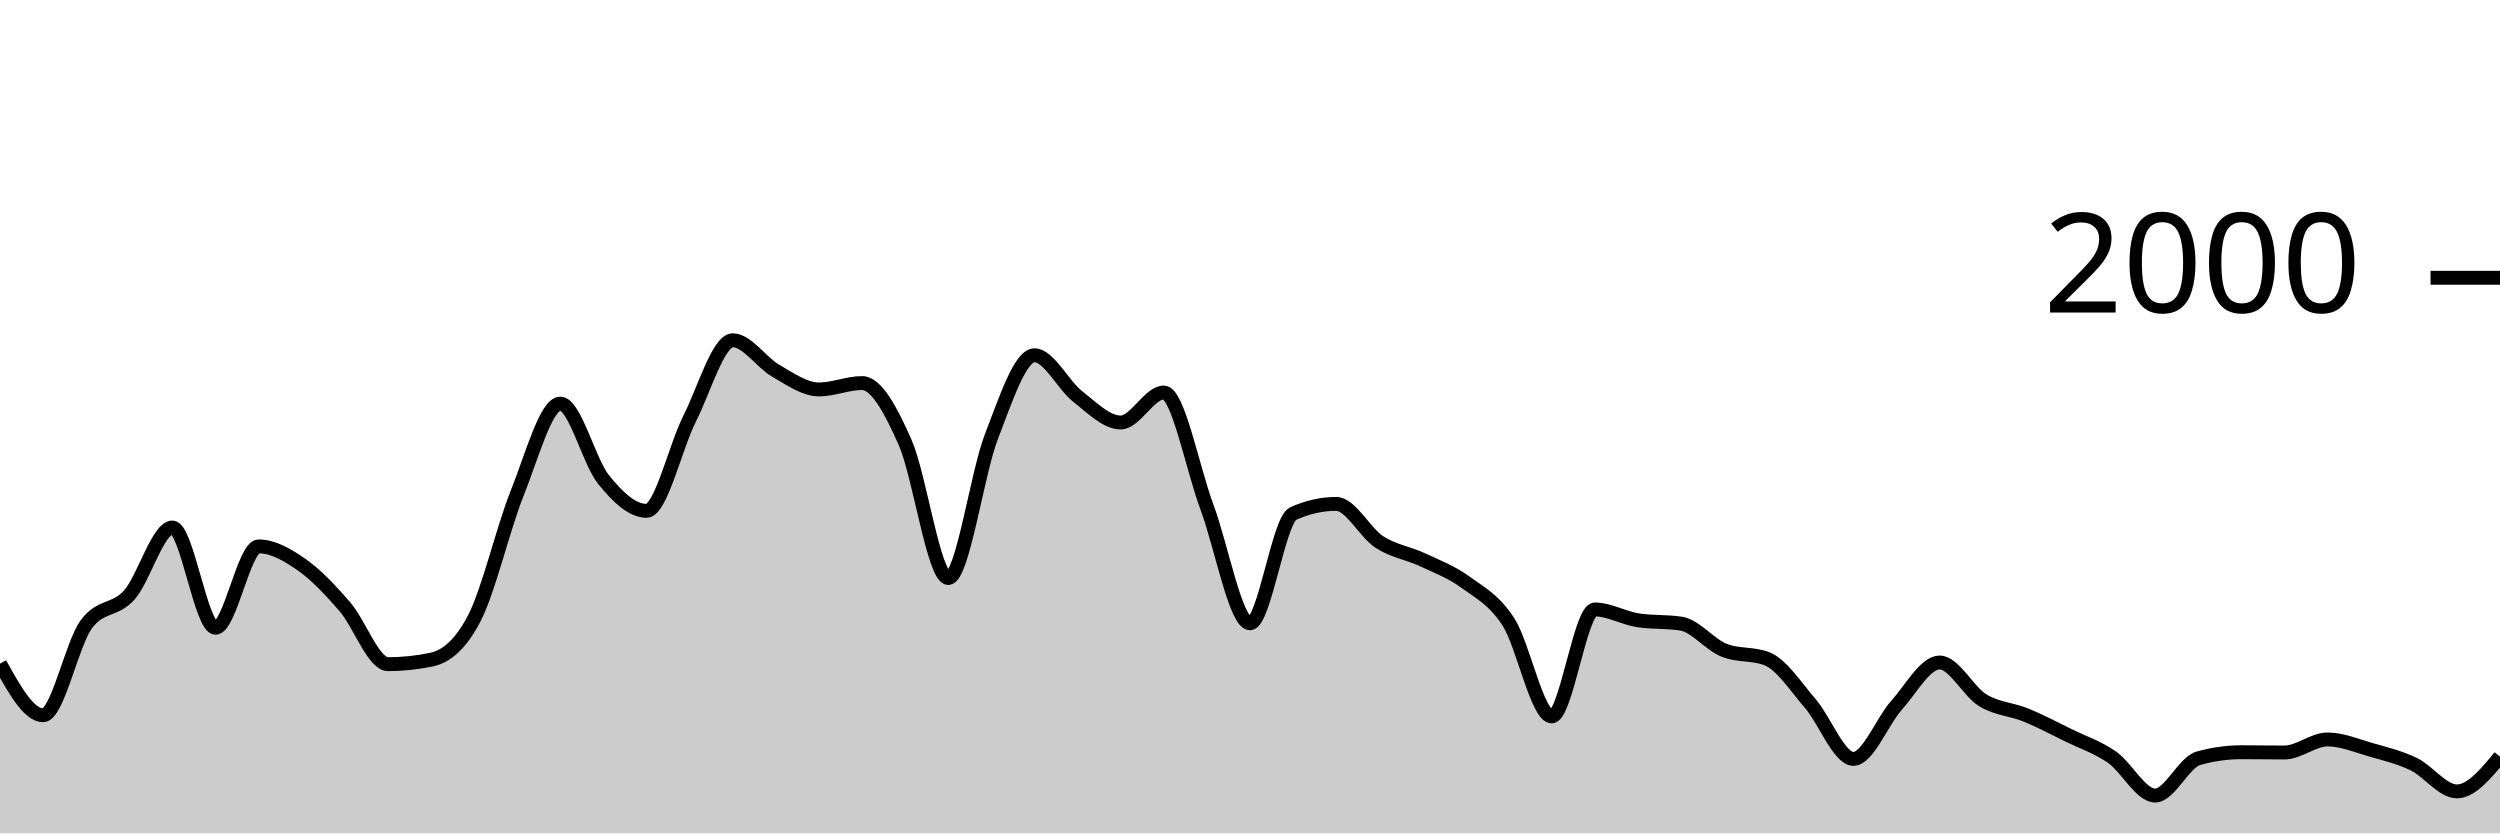
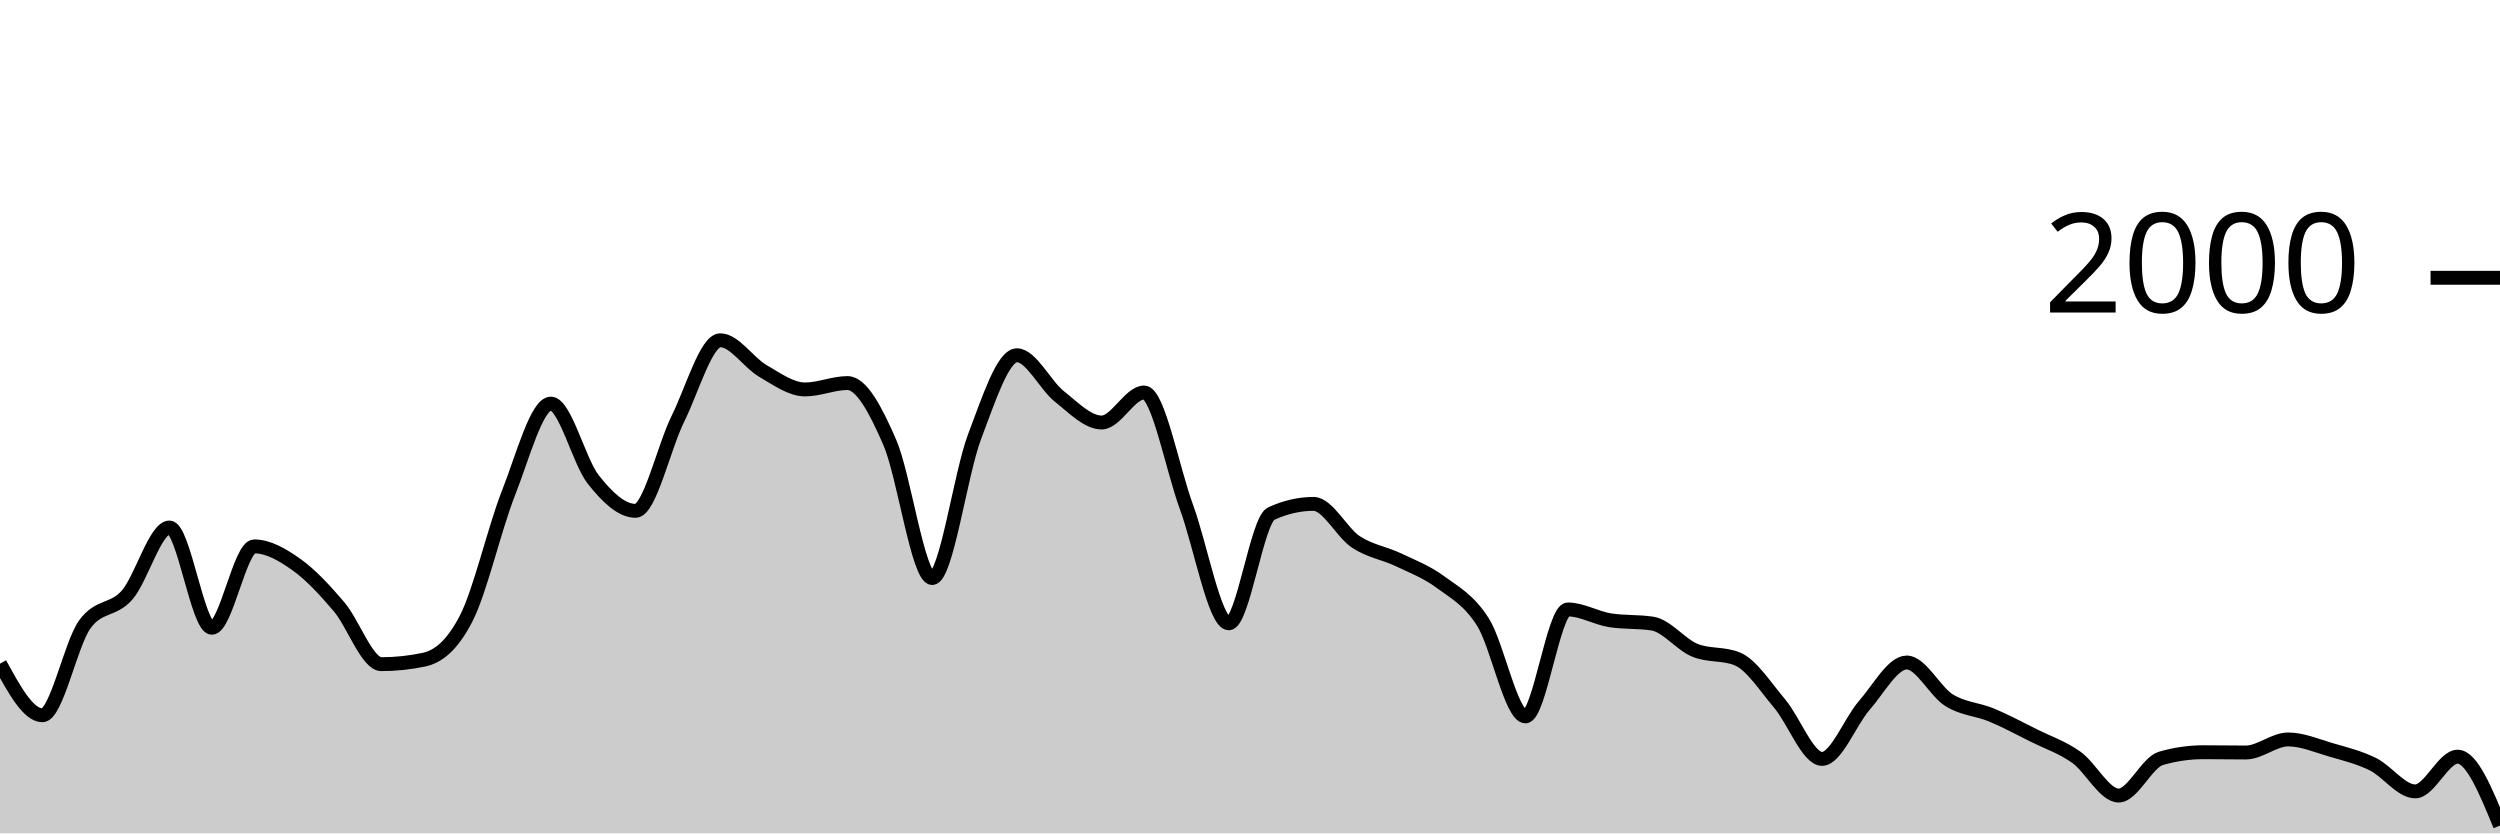
<svg xmlns="http://www.w3.org/2000/svg" viewBox="0 0 180 60">
  <g transform="translate(0,20)">
-     <path class="area" fill="rgba(0, 0, 0, 0.2)" d="M0,27.78C1.034,29.64,2.069,31.5,3.103,31.5C4.138,31.5,5.172,26.373,6.207,24.96C7.241,23.547,8.276,24.003,9.31,22.84C10.345,21.677,11.379,17.98,12.414,17.98C13.448,17.98,14.483,25.2,15.517,25.2C16.552,25.2,17.586,19.34,18.621,19.34C19.655,19.34,20.69,19.937,21.724,20.66C22.759,21.383,23.793,22.487,24.828,23.68C25.862,24.873,26.897,27.82,27.931,27.82C28.966,27.82,30,27.713,31.034,27.5C32.069,27.287,33.103,26.513,34.138,24.54C35.172,22.567,36.207,18.08,37.241,15.5C38.276,12.92,39.31,9.06,40.345,9.06C41.379,9.06,42.414,13.233,43.448,14.52C44.483,15.807,45.517,16.78,46.552,16.78C47.586,16.78,48.621,12.187,49.655,10.14C50.69,8.093,51.724,4.5,52.759,4.5C53.793,4.5,54.828,6.11,55.862,6.7C56.897,7.29,57.931,8.04,58.966,8.04C60,8.04,61.034,7.58,62.069,7.58C63.103,7.58,64.138,9.52,65.172,11.86C66.207,14.2,67.241,21.62,68.276,21.62C69.31,21.62,70.345,14.113,71.379,11.44C72.414,8.767,73.448,5.58,74.483,5.58C75.517,5.58,76.552,7.733,77.586,8.54C78.621,9.347,79.655,10.42,80.69,10.42C81.724,10.42,82.759,8.26,83.793,8.26C84.828,8.26,85.862,13.73,86.897,16.5C87.931,19.27,88.966,24.88,90,24.88C91.034,24.88,92.069,17.447,93.103,16.98C94.138,16.513,95.172,16.28,96.207,16.28C97.241,16.28,98.276,18.35,99.31,19.02C100.345,19.69,101.379,19.817,102.414,20.3C103.448,20.783,104.483,21.17,105.517,21.92C106.552,22.67,107.586,23.19,108.621,24.8C109.655,26.41,110.69,31.58,111.724,31.58C112.759,31.58,113.793,23.88,114.828,23.88C115.862,23.88,116.897,24.5,117.931,24.66C118.966,24.82,120,24.74,121.034,24.9C122.069,25.06,123.103,26.407,124.138,26.82C125.172,27.233,126.207,27.027,127.241,27.44C128.276,27.853,129.31,29.46,130.345,30.66C131.379,31.86,132.414,34.64,133.448,34.64C134.483,34.64,135.517,31.937,136.552,30.78C137.586,29.623,138.621,27.7,139.655,27.7C140.69,27.7,141.724,29.79,142.759,30.42C143.793,31.05,144.828,31.057,145.862,31.48C146.897,31.903,147.931,32.453,148.966,32.96C150,33.467,151.034,33.8,152.069,34.52C153.103,35.24,154.138,37.28,155.172,37.28C156.207,37.28,157.241,34.893,158.276,34.6C159.31,34.307,160.345,34.16,161.379,34.16C162.414,34.16,163.448,34.18,164.483,34.18C165.517,34.18,166.552,33.24,167.586,33.24C168.621,33.24,169.655,33.683,170.69,33.98C171.724,34.277,172.759,34.52,173.793,35.02C174.828,35.52,175.862,36.98,176.897,36.98C177.931,36.98,178.966,35.73,180,34.48L180,40C178.966,40,177.931,40,176.897,40C175.862,40,174.828,40,173.793,40C172.759,40,171.724,40,170.69,40C169.655,40,168.621,40,167.586,40C166.552,40,165.517,40,164.483,40C163.448,40,162.414,40,161.379,40C160.345,40,159.31,40,158.276,40C157.241,40,156.207,40,155.172,40C154.138,40,153.103,40,152.069,40C151.034,40,150,40,148.966,40C147.931,40,146.897,40,145.862,40C144.828,40,143.793,40,142.759,40C141.724,40,140.69,40,139.655,40C138.621,40,137.586,40,136.552,40C135.517,40,134.483,40,133.448,40C132.414,40,131.379,40,130.345,40C129.31,40,128.276,40,127.241,40C126.207,40,125.172,40,124.138,40C123.103,40,122.069,40,121.034,40C120,40,118.966,40,117.931,40C116.897,40,115.862,40,114.828,40C113.793,40,112.759,40,111.724,40C110.69,40,109.655,40,108.621,40C107.586,40,106.552,40,105.517,40C104.483,40,103.448,40,102.414,40C101.379,40,100.345,40,99.31,40C98.276,40,97.241,40,96.207,40C95.172,40,94.138,40,93.103,40C92.069,40,91.034,40,90,40C88.966,40,87.931,40,86.897,40C85.862,40,84.828,40,83.793,40C82.759,40,81.724,40,80.69,40C79.655,40,78.621,40,77.586,40C76.552,40,75.517,40,74.483,40C73.448,40,72.414,40,71.379,40C70.345,40,69.31,40,68.276,40C67.241,40,66.207,40,65.172,40C64.138,40,63.103,40,62.069,40C61.034,40,60,40,58.966,40C57.931,40,56.897,40,55.862,40C54.828,40,53.793,40,52.759,40C51.724,40,50.69,40,49.655,40C48.621,40,47.586,40,46.552,40C45.517,40,44.483,40,43.448,40C42.414,40,41.379,40,40.345,40C39.31,40,38.276,40,37.241,40C36.207,40,35.172,40,34.138,40C33.103,40,32.069,40,31.034,40C30,40,28.966,40,27.931,40C26.897,40,25.862,40,24.828,40C23.793,40,22.759,40,21.724,40C20.69,40,19.655,40,18.621,40C17.586,40,16.552,40,15.517,40C14.483,40,13.448,40,12.414,40C11.379,40,10.345,40,9.31,40C8.276,40,7.241,40,6.207,40C5.172,40,4.138,40,3.103,40C2.069,40,1.034,40,0,40Z" />
-     <path class="line" stroke="black" fill="none" d="M0,27.78C1.034,29.64,2.069,31.5,3.103,31.5C4.138,31.5,5.172,26.373,6.207,24.96C7.241,23.547,8.276,24.003,9.31,22.84C10.345,21.677,11.379,17.98,12.414,17.98C13.448,17.98,14.483,25.2,15.517,25.2C16.552,25.2,17.586,19.34,18.621,19.34C19.655,19.34,20.69,19.937,21.724,20.66C22.759,21.383,23.793,22.487,24.828,23.68C25.862,24.873,26.897,27.82,27.931,27.82C28.966,27.82,30,27.713,31.034,27.5C32.069,27.287,33.103,26.513,34.138,24.54C35.172,22.567,36.207,18.08,37.241,15.5C38.276,12.92,39.31,9.06,40.345,9.06C41.379,9.06,42.414,13.233,43.448,14.52C44.483,15.807,45.517,16.78,46.552,16.78C47.586,16.78,48.621,12.187,49.655,10.14C50.69,8.093,51.724,4.5,52.759,4.5C53.793,4.5,54.828,6.11,55.862,6.7C56.897,7.29,57.931,8.04,58.966,8.04C60,8.04,61.034,7.58,62.069,7.58C63.103,7.58,64.138,9.52,65.172,11.86C66.207,14.2,67.241,21.62,68.276,21.62C69.31,21.62,70.345,14.113,71.379,11.44C72.414,8.767,73.448,5.58,74.483,5.58C75.517,5.58,76.552,7.733,77.586,8.54C78.621,9.347,79.655,10.42,80.69,10.42C81.724,10.42,82.759,8.26,83.793,8.26C84.828,8.26,85.862,13.73,86.897,16.5C87.931,19.27,88.966,24.88,90,24.88C91.034,24.88,92.069,17.447,93.103,16.98C94.138,16.513,95.172,16.28,96.207,16.28C97.241,16.28,98.276,18.35,99.31,19.02C100.345,19.69,101.379,19.817,102.414,20.3C103.448,20.783,104.483,21.17,105.517,21.92C106.552,22.67,107.586,23.19,108.621,24.8C109.655,26.41,110.69,31.58,111.724,31.58C112.759,31.58,113.793,23.88,114.828,23.88C115.862,23.88,116.897,24.5,117.931,24.66C118.966,24.82,120,24.74,121.034,24.9C122.069,25.06,123.103,26.407,124.138,26.82C125.172,27.233,126.207,27.027,127.241,27.44C128.276,27.853,129.31,29.46,130.345,30.66C131.379,31.86,132.414,34.64,133.448,34.64C134.483,34.64,135.517,31.937,136.552,30.78C137.586,29.623,138.621,27.7,139.655,27.7C140.69,27.7,141.724,29.79,142.759,30.42C143.793,31.05,144.828,31.057,145.862,31.48C146.897,31.903,147.931,32.453,148.966,32.96C150,33.467,151.034,33.8,152.069,34.52C153.103,35.24,154.138,37.28,155.172,37.28C156.207,37.28,157.241,34.893,158.276,34.6C159.31,34.307,160.345,34.16,161.379,34.16C162.414,34.16,163.448,34.18,164.483,34.18C165.517,34.18,166.552,33.24,167.586,33.24C168.621,33.24,169.655,33.683,170.69,33.98C171.724,34.277,172.759,34.52,173.793,35.02C174.828,35.52,175.862,36.98,176.897,36.98C177.931,36.98,178.966,35.73,180,34.48" />
+     <path class="area" fill="rgba(0, 0, 0, 0.2)" d="M0,27.78C1.017,29.64,2.034,31.5,3.051,31.5C4.068,31.5,5.085,26.373,6.102,24.96C7.119,23.547,8.136,24.003,9.153,22.84C10.169,21.677,11.186,17.98,12.203,17.98C13.22,17.98,14.237,25.2,15.254,25.2C16.271,25.2,17.288,19.34,18.305,19.34C19.322,19.34,20.339,19.937,21.356,20.66C22.373,21.383,23.39,22.487,24.407,23.68C25.424,24.873,26.441,27.82,27.458,27.82C28.475,27.82,29.492,27.713,30.508,27.5C31.525,27.287,32.542,26.513,33.559,24.54C34.576,22.567,35.593,18.08,36.61,15.5C37.627,12.92,38.644,9.06,39.661,9.06C40.678,9.06,41.695,13.233,42.712,14.52C43.729,15.807,44.746,16.78,45.763,16.78C46.78,16.78,47.797,12.187,48.814,10.14C49.831,8.093,50.847,4.5,51.864,4.5C52.881,4.5,53.898,6.11,54.915,6.7C55.932,7.29,56.949,8.04,57.966,8.04C58.983,8.04,60,7.58,61.017,7.58C62.034,7.58,63.051,9.52,64.068,11.86C65.085,14.2,66.102,21.62,67.119,21.62C68.136,21.62,69.153,14.113,70.169,11.44C71.186,8.767,72.203,5.58,73.22,5.58C74.237,5.58,75.254,7.733,76.271,8.54C77.288,9.347,78.305,10.42,79.322,10.42C80.339,10.42,81.356,8.26,82.373,8.26C83.39,8.26,84.407,13.73,85.424,16.5C86.441,19.27,87.458,24.88,88.475,24.88C89.492,24.88,90.508,17.447,91.525,16.98C92.542,16.513,93.559,16.28,94.576,16.28C95.593,16.28,96.61,18.35,97.627,19.02C98.644,19.69,99.661,19.817,100.678,20.3C101.695,20.783,102.712,21.17,103.729,21.92C104.746,22.67,105.763,23.19,106.78,24.8C107.797,26.41,108.814,31.58,109.831,31.58C110.847,31.58,111.864,23.88,112.881,23.88C113.898,23.88,114.915,24.5,115.932,24.66C116.949,24.82,117.966,24.74,118.983,24.9C120,25.06,121.017,26.407,122.034,26.82C123.051,27.233,124.068,27.027,125.085,27.44C126.102,27.853,127.119,29.46,128.136,30.66C129.153,31.86,130.169,34.64,131.186,34.64C132.203,34.64,133.22,31.937,134.237,30.78C135.254,29.623,136.271,27.7,137.288,27.7C138.305,27.7,139.322,29.79,140.339,30.42C141.356,31.05,142.373,31.057,143.39,31.48C144.407,31.903,145.424,32.453,146.441,32.96C147.458,33.467,148.475,33.8,149.492,34.52C150.508,35.24,151.525,37.28,152.542,37.28C153.559,37.28,154.576,34.893,155.593,34.6C156.61,34.307,157.627,34.16,158.644,34.16C159.661,34.16,160.678,34.18,161.695,34.18C162.712,34.18,163.729,33.24,164.746,33.24C165.763,33.24,166.78,33.683,167.797,33.98C168.814,34.277,169.831,34.52,170.847,35.02C171.864,35.52,172.881,36.98,173.898,36.98C174.915,36.98,175.932,34.48,176.949,34.48C177.966,34.48,178.983,36.96,180,39.44L180,40C178.983,40,177.966,40,176.949,40C175.932,40,174.915,40,173.898,40C172.881,40,171.864,40,170.847,40C169.831,40,168.814,40,167.797,40C166.78,40,165.763,40,164.746,40C163.729,40,162.712,40,161.695,40C160.678,40,159.661,40,158.644,40C157.627,40,156.61,40,155.593,40C154.576,40,153.559,40,152.542,40C151.525,40,150.508,40,149.492,40C148.475,40,147.458,40,146.441,40C145.424,40,144.407,40,143.39,40C142.373,40,141.356,40,140.339,40C139.322,40,138.305,40,137.288,40C136.271,40,135.254,40,134.237,40C133.22,40,132.203,40,131.186,40C130.169,40,129.153,40,128.136,40C127.119,40,126.102,40,125.085,40C124.068,40,123.051,40,122.034,40C121.017,40,120,40,118.983,40C117.966,40,116.949,40,115.932,40C114.915,40,113.898,40,112.881,40C111.864,40,110.847,40,109.831,40C108.814,40,107.797,40,106.78,40C105.763,40,104.746,40,103.729,40C102.712,40,101.695,40,100.678,40C99.661,40,98.644,40,97.627,40C96.61,40,95.593,40,94.576,40C93.559,40,92.542,40,91.525,40C90.508,40,89.492,40,88.475,40C87.458,40,86.441,40,85.424,40C84.407,40,83.39,40,82.373,40C81.356,40,80.339,40,79.322,40C78.305,40,77.288,40,76.271,40C75.254,40,74.237,40,73.22,40C72.203,40,71.186,40,70.169,40C69.153,40,68.136,40,67.119,40C66.102,40,65.085,40,64.068,40C63.051,40,62.034,40,61.017,40C60,40,58.983,40,57.966,40C56.949,40,55.932,40,54.915,40C53.898,40,52.881,40,51.864,40C50.847,40,49.831,40,48.814,40C47.797,40,46.78,40,45.763,40C44.746,40,43.729,40,42.712,40C41.695,40,40.678,40,39.661,40C38.644,40,37.627,40,36.61,40C35.593,40,34.576,40,33.559,40C32.542,40,31.525,40,30.508,40C29.492,40,28.475,40,27.458,40C26.441,40,25.424,40,24.407,40C23.39,40,22.373,40,21.356,40C20.339,40,19.322,40,18.305,40C17.288,40,16.271,40,15.254,40C14.237,40,13.22,40,12.203,40C11.186,40,10.169,40,9.153,40C8.136,40,7.119,40,6.102,40C5.085,40,4.068,40,3.051,40C2.034,40,1.017,40,0,40Z" />
+     <path class="line" stroke="black" fill="none" d="M0,27.78C1.017,29.64,2.034,31.5,3.051,31.5C4.068,31.5,5.085,26.373,6.102,24.96C7.119,23.547,8.136,24.003,9.153,22.84C10.169,21.677,11.186,17.98,12.203,17.98C13.22,17.98,14.237,25.2,15.254,25.2C16.271,25.2,17.288,19.34,18.305,19.34C19.322,19.34,20.339,19.937,21.356,20.66C22.373,21.383,23.39,22.487,24.407,23.68C25.424,24.873,26.441,27.82,27.458,27.82C28.475,27.82,29.492,27.713,30.508,27.5C31.525,27.287,32.542,26.513,33.559,24.54C34.576,22.567,35.593,18.08,36.61,15.5C37.627,12.92,38.644,9.06,39.661,9.06C40.678,9.06,41.695,13.233,42.712,14.52C43.729,15.807,44.746,16.78,45.763,16.78C46.78,16.78,47.797,12.187,48.814,10.14C49.831,8.093,50.847,4.5,51.864,4.5C52.881,4.5,53.898,6.11,54.915,6.7C55.932,7.29,56.949,8.04,57.966,8.04C58.983,8.04,60,7.58,61.017,7.58C62.034,7.58,63.051,9.52,64.068,11.86C65.085,14.2,66.102,21.62,67.119,21.62C68.136,21.62,69.153,14.113,70.169,11.44C71.186,8.767,72.203,5.58,73.22,5.58C74.237,5.58,75.254,7.733,76.271,8.54C77.288,9.347,78.305,10.42,79.322,10.42C80.339,10.42,81.356,8.26,82.373,8.26C83.39,8.26,84.407,13.73,85.424,16.5C86.441,19.27,87.458,24.88,88.475,24.88C89.492,24.88,90.508,17.447,91.525,16.98C92.542,16.513,93.559,16.28,94.576,16.28C95.593,16.28,96.61,18.35,97.627,19.02C98.644,19.69,99.661,19.817,100.678,20.3C101.695,20.783,102.712,21.17,103.729,21.92C104.746,22.67,105.763,23.19,106.78,24.8C107.797,26.41,108.814,31.58,109.831,31.58C110.847,31.58,111.864,23.88,112.881,23.88C113.898,23.88,114.915,24.5,115.932,24.66C116.949,24.82,117.966,24.74,118.983,24.9C120,25.06,121.017,26.407,122.034,26.82C123.051,27.233,124.068,27.027,125.085,27.44C126.102,27.853,127.119,29.46,128.136,30.66C129.153,31.86,130.169,34.64,131.186,34.64C132.203,34.64,133.22,31.937,134.237,30.78C135.254,29.623,136.271,27.7,137.288,27.7C138.305,27.7,139.322,29.79,140.339,30.42C141.356,31.05,142.373,31.057,143.39,31.48C144.407,31.903,145.424,32.453,146.441,32.96C147.458,33.467,148.475,33.8,149.492,34.52C150.508,35.24,151.525,37.28,152.542,37.28C153.559,37.28,154.576,34.893,155.593,34.6C156.61,34.307,157.627,34.16,158.644,34.16C159.661,34.16,160.678,34.18,161.695,34.18C162.712,34.18,163.729,33.24,164.746,33.24C165.763,33.24,166.78,33.683,167.797,33.98C168.814,34.277,169.831,34.52,170.847,35.02C171.864,35.52,172.881,36.98,173.898,36.98C174.915,36.98,175.932,34.48,176.949,34.48C177.966,34.48,178.983,36.96,180,39.44" />
    <path class="axis-ceiling" stroke-width="1" stroke="black" fill="none" d="M175,0L180,0" />
    <text class="axis-ceiling-label" font-family="sans-serif" text-anchor="end" font-size="10px" x="170" y="2.5">2000</text>
  </g>
</svg>
